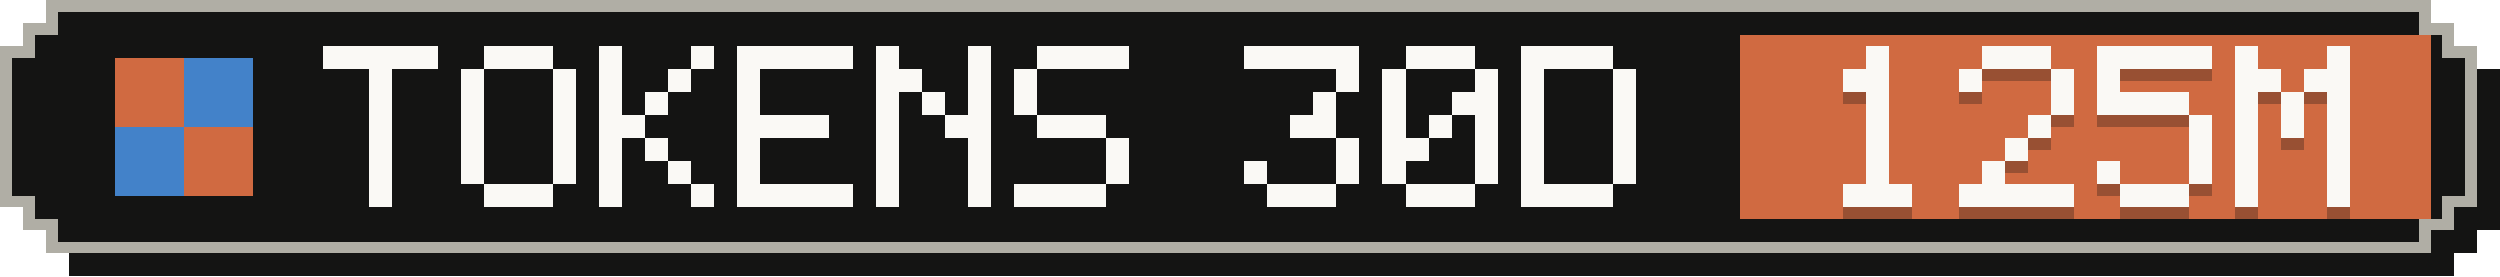
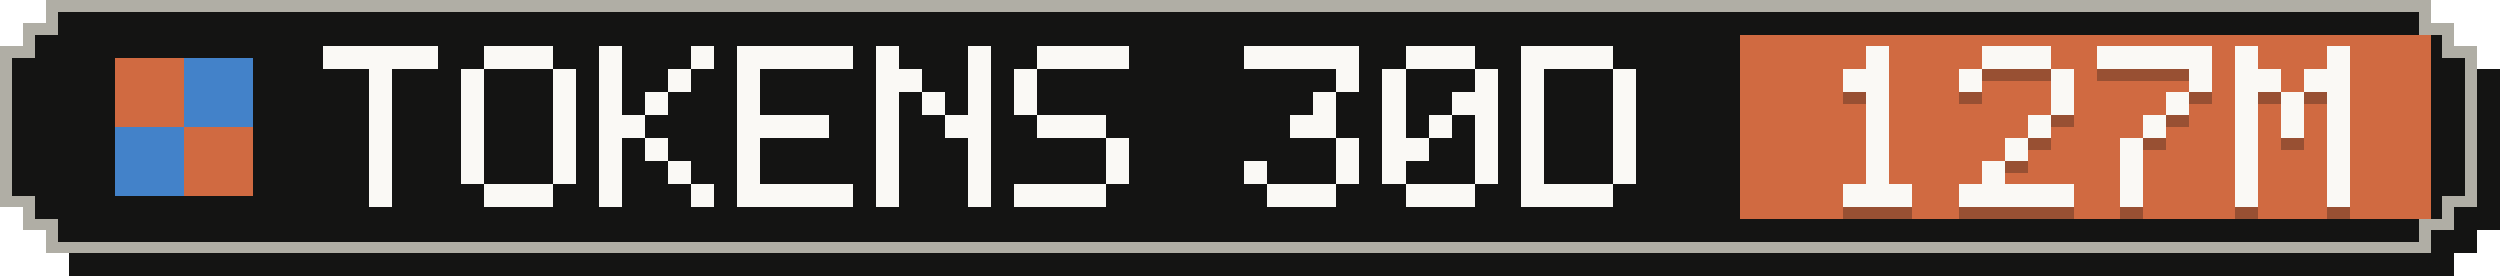
- <svg xmlns="http://www.w3.org/2000/svg" width="217" height="24" viewBox="0 0 217 24" role="img" aria-label="Tokens, last 30 days: 125M">
+ <svg xmlns="http://www.w3.org/2000/svg" width="217" height="24" viewBox="0 0 217 24" role="img" aria-label="Tokens, last 30 days: 127M">
  <g shape-rendering="crispEdges">
    <path fill="#141413" d="M6,2 H213 V4 H215 V6 H217 V20 H215 V22 H213 V24 H6 V22 H4 V20 H2 V6 H4 V4 H6 Z" />
    <path fill="#b0aea5" d="M4,0 H211 V2 H213 V4 H215 V18 H213 V20 H211 V22 H4 V20 H2 V18 H0 V4 H2 V2 H4 Z" />
    <path fill="#141413" d="M5,1 H210 V3 H212 V5 H214 V17 H212 V19 H210 V21 H5 V19 H3 V17 H1 V5 H3 V3 H5 Z" />
    <rect fill="#d06a41" x="151" y="3" width="60" height="16" />
    <g fill="#d06a41">
      <rect x="10" y="5" width="6" height="6" />
      <rect x="16" y="11" width="6" height="6" />
    </g>
    <g fill="#4382c9">
      <rect x="16" y="5" width="6" height="6" />
      <rect x="10" y="11" width="6" height="6" />
    </g>
    <g fill="#faf9f5">
      <rect x="28" y="4" width="10" height="2" />
      <rect x="32" y="6" width="2" height="2" />
      <rect x="32" y="8" width="2" height="2" />
      <rect x="32" y="10" width="2" height="2" />
      <rect x="32" y="12" width="2" height="2" />
      <rect x="32" y="14" width="2" height="2" />
      <rect x="32" y="16" width="2" height="2" />
      <rect x="42" y="4" width="6" height="2" />
      <rect x="40" y="6" width="2" height="2" />
      <rect x="48" y="6" width="2" height="2" />
      <rect x="40" y="8" width="2" height="2" />
      <rect x="48" y="8" width="2" height="2" />
      <rect x="40" y="10" width="2" height="2" />
      <rect x="48" y="10" width="2" height="2" />
      <rect x="40" y="12" width="2" height="2" />
      <rect x="48" y="12" width="2" height="2" />
      <rect x="40" y="14" width="2" height="2" />
      <rect x="48" y="14" width="2" height="2" />
      <rect x="42" y="16" width="6" height="2" />
      <rect x="52" y="4" width="2" height="2" />
      <rect x="60" y="4" width="2" height="2" />
      <rect x="52" y="6" width="2" height="2" />
      <rect x="58" y="6" width="2" height="2" />
      <rect x="52" y="8" width="2" height="2" />
      <rect x="56" y="8" width="2" height="2" />
      <rect x="52" y="10" width="4" height="2" />
      <rect x="52" y="12" width="2" height="2" />
      <rect x="56" y="12" width="2" height="2" />
      <rect x="52" y="14" width="2" height="2" />
      <rect x="58" y="14" width="2" height="2" />
      <rect x="52" y="16" width="2" height="2" />
      <rect x="60" y="16" width="2" height="2" />
      <rect x="64" y="4" width="10" height="2" />
      <rect x="64" y="6" width="2" height="2" />
      <rect x="64" y="8" width="2" height="2" />
      <rect x="64" y="10" width="8" height="2" />
      <rect x="64" y="12" width="2" height="2" />
      <rect x="64" y="14" width="2" height="2" />
      <rect x="64" y="16" width="10" height="2" />
      <rect x="76" y="4" width="2" height="2" />
      <rect x="84" y="4" width="2" height="2" />
      <rect x="76" y="6" width="4" height="2" />
      <rect x="84" y="6" width="2" height="2" />
      <rect x="76" y="8" width="2" height="2" />
      <rect x="80" y="8" width="2" height="2" />
      <rect x="84" y="8" width="2" height="2" />
      <rect x="76" y="10" width="2" height="2" />
      <rect x="82" y="10" width="4" height="2" />
      <rect x="76" y="12" width="2" height="2" />
      <rect x="84" y="12" width="2" height="2" />
      <rect x="76" y="14" width="2" height="2" />
      <rect x="84" y="14" width="2" height="2" />
      <rect x="76" y="16" width="2" height="2" />
      <rect x="84" y="16" width="2" height="2" />
      <rect x="90" y="4" width="8" height="2" />
      <rect x="88" y="6" width="2" height="2" />
      <rect x="88" y="8" width="2" height="2" />
      <rect x="90" y="10" width="6" height="2" />
      <rect x="96" y="12" width="2" height="2" />
      <rect x="96" y="14" width="2" height="2" />
      <rect x="88" y="16" width="8" height="2" />
      <rect x="108" y="4" width="10" height="2" />
      <rect x="116" y="6" width="2" height="2" />
      <rect x="114" y="8" width="2" height="2" />
      <rect x="112" y="10" width="4" height="2" />
      <rect x="116" y="12" width="2" height="2" />
      <rect x="108" y="14" width="2" height="2" />
      <rect x="116" y="14" width="2" height="2" />
      <rect x="110" y="16" width="6" height="2" />
      <rect x="122" y="4" width="6" height="2" />
      <rect x="120" y="6" width="2" height="2" />
      <rect x="128" y="6" width="2" height="2" />
      <rect x="120" y="8" width="2" height="2" />
      <rect x="126" y="8" width="4" height="2" />
      <rect x="120" y="10" width="2" height="2" />
      <rect x="124" y="10" width="2" height="2" />
      <rect x="128" y="10" width="2" height="2" />
      <rect x="120" y="12" width="4" height="2" />
      <rect x="128" y="12" width="2" height="2" />
      <rect x="120" y="14" width="2" height="2" />
      <rect x="128" y="14" width="2" height="2" />
      <rect x="122" y="16" width="6" height="2" />
      <rect x="132" y="4" width="8" height="2" />
      <rect x="132" y="6" width="2" height="2" />
      <rect x="140" y="6" width="2" height="2" />
      <rect x="132" y="8" width="2" height="2" />
      <rect x="140" y="8" width="2" height="2" />
      <rect x="132" y="10" width="2" height="2" />
      <rect x="140" y="10" width="2" height="2" />
      <rect x="132" y="12" width="2" height="2" />
      <rect x="140" y="12" width="2" height="2" />
      <rect x="132" y="14" width="2" height="2" />
      <rect x="140" y="14" width="2" height="2" />
      <rect x="132" y="16" width="8" height="2" />
    </g>
    <g fill="#141413" fill-opacity=".3">
      <rect x="162" y="5" width="2" height="2" />
      <rect x="160" y="7" width="4" height="2" />
      <rect x="162" y="9" width="2" height="2" />
      <rect x="162" y="11" width="2" height="2" />
      <rect x="162" y="13" width="2" height="2" />
      <rect x="162" y="15" width="2" height="2" />
      <rect x="160" y="17" width="6" height="2" />
      <rect x="172" y="5" width="6" height="2" />
      <rect x="170" y="7" width="2" height="2" />
      <rect x="178" y="7" width="2" height="2" />
      <rect x="178" y="9" width="2" height="2" />
      <rect x="176" y="11" width="2" height="2" />
      <rect x="174" y="13" width="2" height="2" />
      <rect x="172" y="15" width="2" height="2" />
      <rect x="170" y="17" width="10" height="2" />
      <rect x="182" y="5" width="10" height="2" />
-       <rect x="182" y="7" width="2" height="2" />
-       <rect x="182" y="9" width="8" height="2" />
-       <rect x="190" y="11" width="2" height="2" />
-       <rect x="190" y="13" width="2" height="2" />
-       <rect x="182" y="15" width="2" height="2" />
-       <rect x="190" y="15" width="2" height="2" />
-       <rect x="184" y="17" width="6" height="2" />
+       <rect x="190" y="7" width="2" height="2" />
+       <rect x="188" y="9" width="2" height="2" />
+       <rect x="186" y="11" width="2" height="2" />
+       <rect x="184" y="13" width="2" height="2" />
+       <rect x="184" y="15" width="2" height="2" />
+       <rect x="184" y="17" width="2" height="2" />
      <rect x="194" y="5" width="2" height="2" />
      <rect x="202" y="5" width="2" height="2" />
      <rect x="194" y="7" width="4" height="2" />
      <rect x="200" y="7" width="4" height="2" />
      <rect x="194" y="9" width="2" height="2" />
      <rect x="198" y="9" width="2" height="2" />
      <rect x="202" y="9" width="2" height="2" />
      <rect x="194" y="11" width="2" height="2" />
      <rect x="198" y="11" width="2" height="2" />
      <rect x="202" y="11" width="2" height="2" />
      <rect x="194" y="13" width="2" height="2" />
      <rect x="202" y="13" width="2" height="2" />
      <rect x="194" y="15" width="2" height="2" />
      <rect x="202" y="15" width="2" height="2" />
      <rect x="194" y="17" width="2" height="2" />
      <rect x="202" y="17" width="2" height="2" />
    </g>
    <g fill="#faf9f5">
      <rect x="162" y="4" width="2" height="2" />
      <rect x="160" y="6" width="4" height="2" />
      <rect x="162" y="8" width="2" height="2" />
      <rect x="162" y="10" width="2" height="2" />
      <rect x="162" y="12" width="2" height="2" />
      <rect x="162" y="14" width="2" height="2" />
      <rect x="160" y="16" width="6" height="2" />
      <rect x="172" y="4" width="6" height="2" />
      <rect x="170" y="6" width="2" height="2" />
      <rect x="178" y="6" width="2" height="2" />
      <rect x="178" y="8" width="2" height="2" />
      <rect x="176" y="10" width="2" height="2" />
      <rect x="174" y="12" width="2" height="2" />
      <rect x="172" y="14" width="2" height="2" />
      <rect x="170" y="16" width="10" height="2" />
      <rect x="182" y="4" width="10" height="2" />
-       <rect x="182" y="6" width="2" height="2" />
-       <rect x="182" y="8" width="8" height="2" />
-       <rect x="190" y="10" width="2" height="2" />
-       <rect x="190" y="12" width="2" height="2" />
-       <rect x="182" y="14" width="2" height="2" />
-       <rect x="190" y="14" width="2" height="2" />
-       <rect x="184" y="16" width="6" height="2" />
+       <rect x="190" y="6" width="2" height="2" />
+       <rect x="188" y="8" width="2" height="2" />
+       <rect x="186" y="10" width="2" height="2" />
+       <rect x="184" y="12" width="2" height="2" />
+       <rect x="184" y="14" width="2" height="2" />
+       <rect x="184" y="16" width="2" height="2" />
      <rect x="194" y="4" width="2" height="2" />
      <rect x="202" y="4" width="2" height="2" />
      <rect x="194" y="6" width="4" height="2" />
      <rect x="200" y="6" width="4" height="2" />
      <rect x="194" y="8" width="2" height="2" />
      <rect x="198" y="8" width="2" height="2" />
      <rect x="202" y="8" width="2" height="2" />
      <rect x="194" y="10" width="2" height="2" />
      <rect x="198" y="10" width="2" height="2" />
      <rect x="202" y="10" width="2" height="2" />
      <rect x="194" y="12" width="2" height="2" />
      <rect x="202" y="12" width="2" height="2" />
      <rect x="194" y="14" width="2" height="2" />
      <rect x="202" y="14" width="2" height="2" />
      <rect x="194" y="16" width="2" height="2" />
      <rect x="202" y="16" width="2" height="2" />
    </g>
  </g>
</svg>
